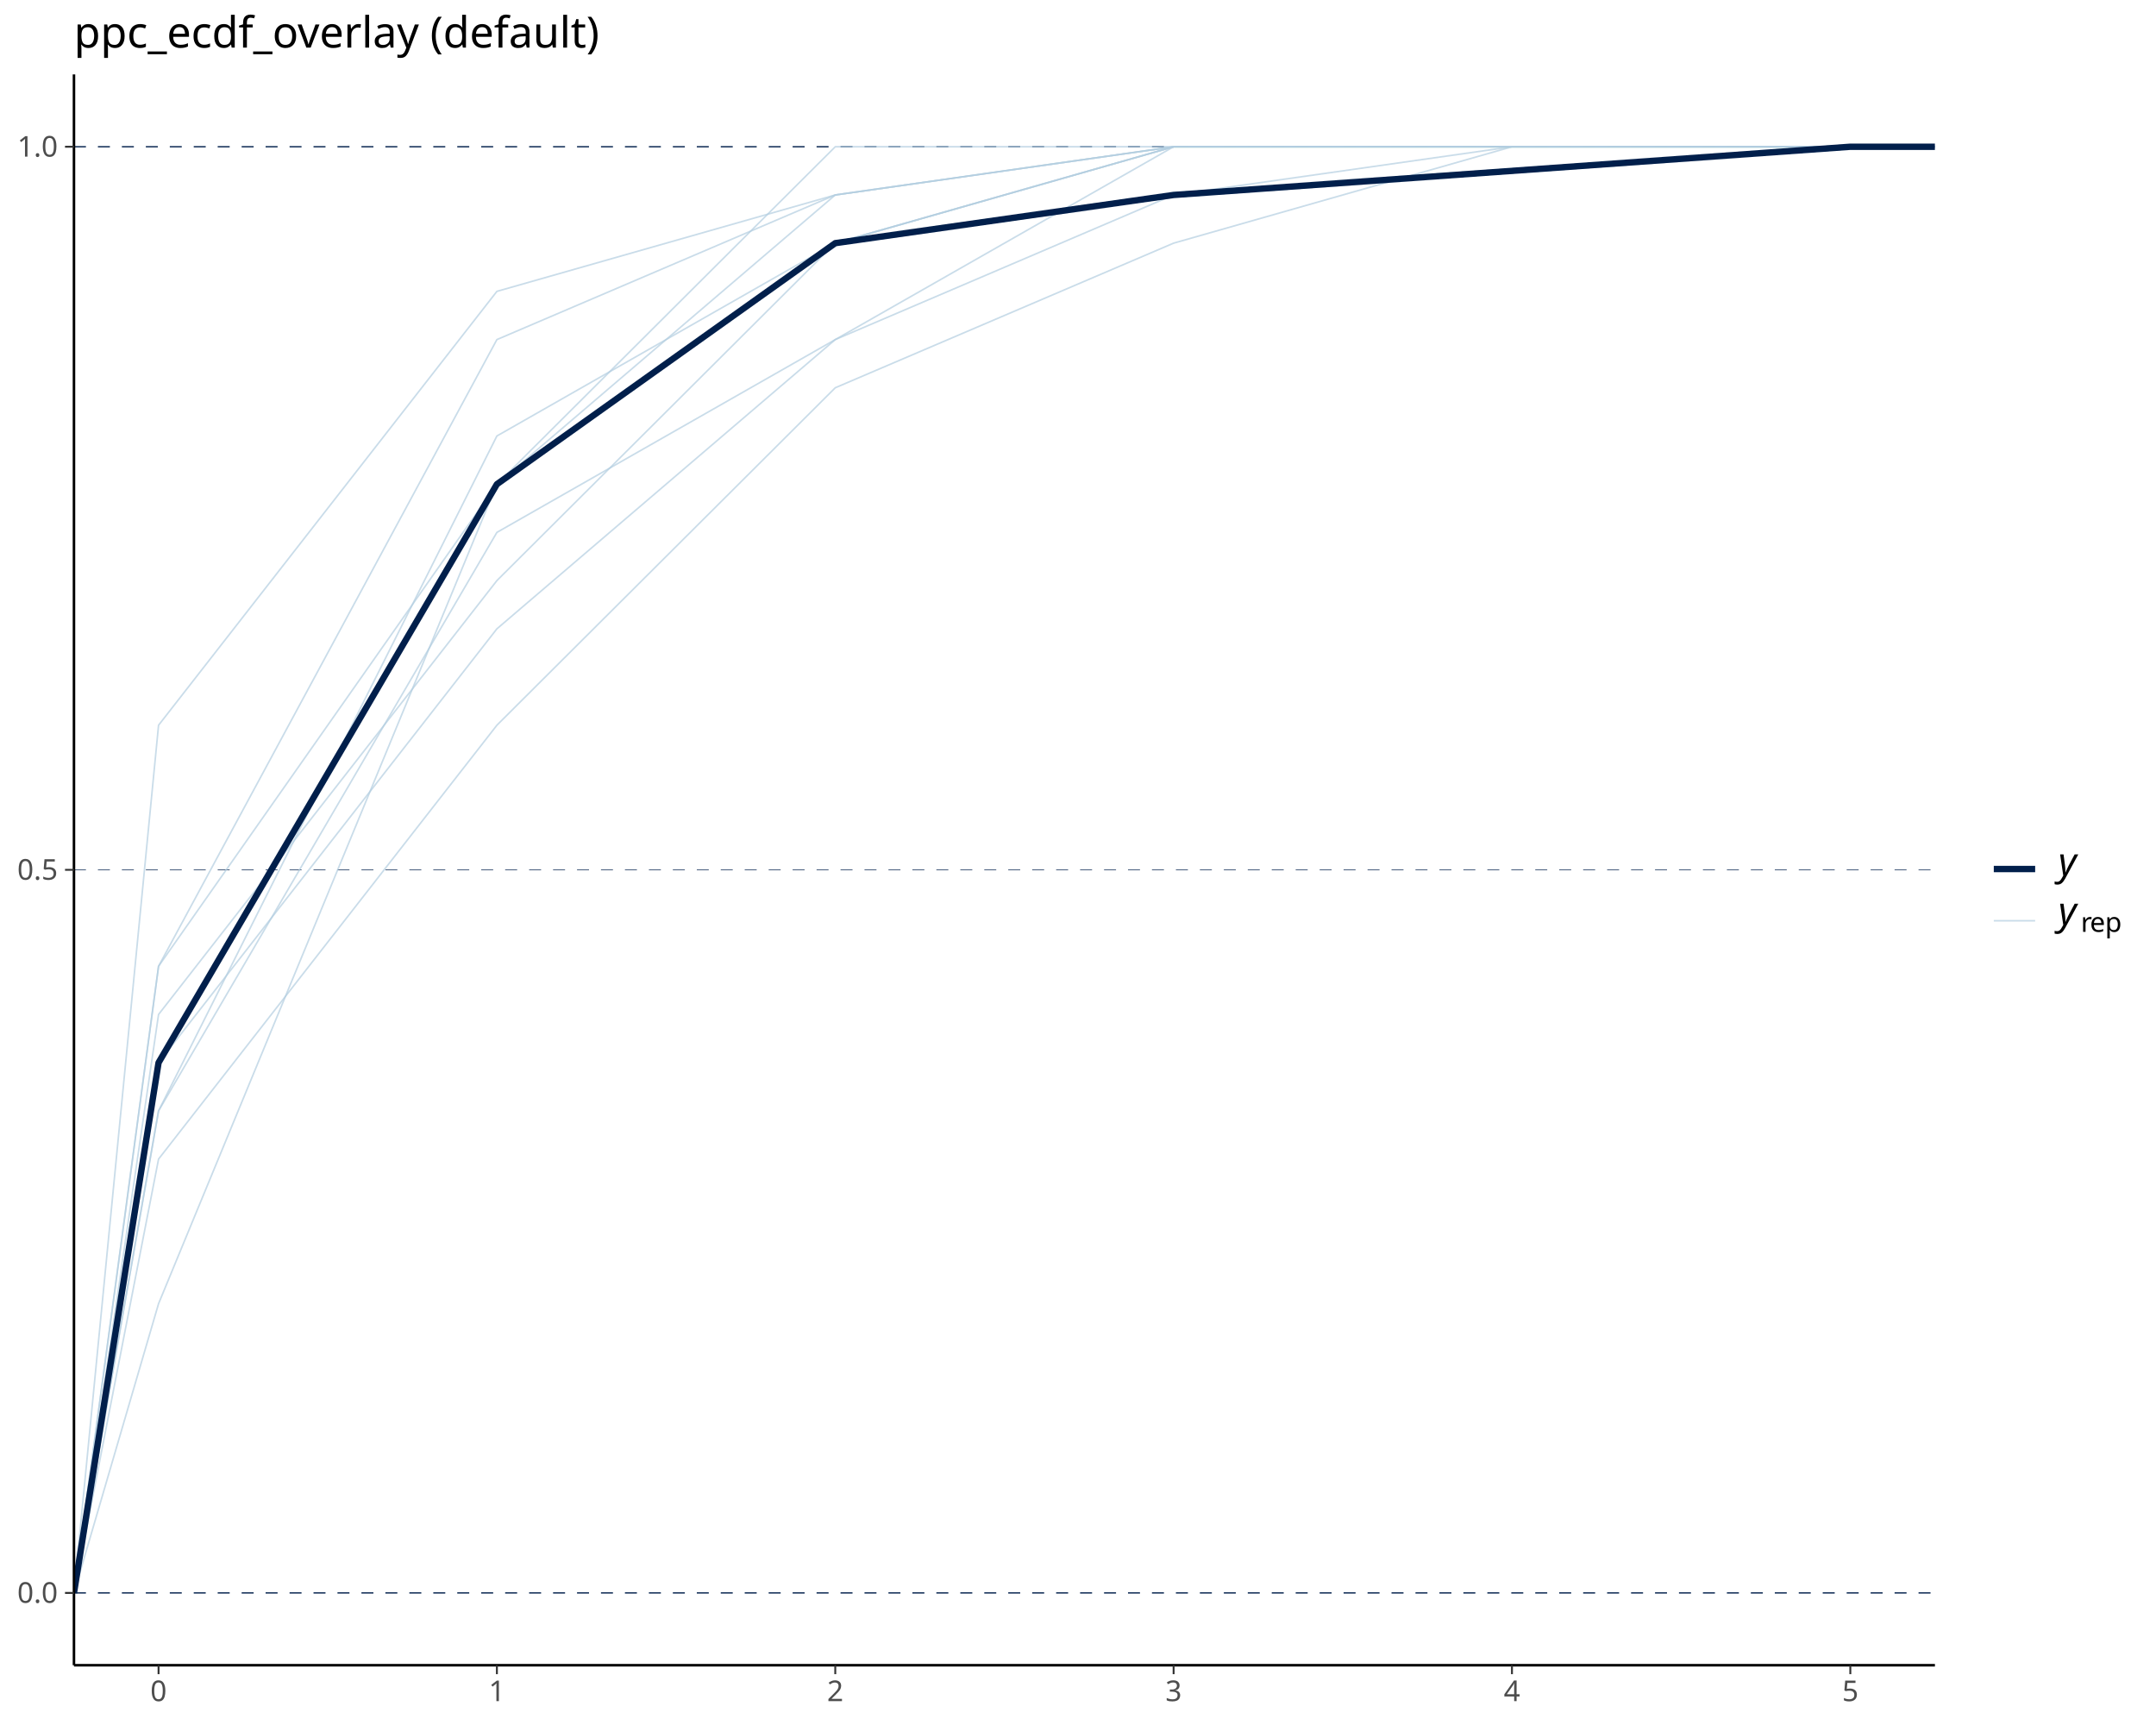
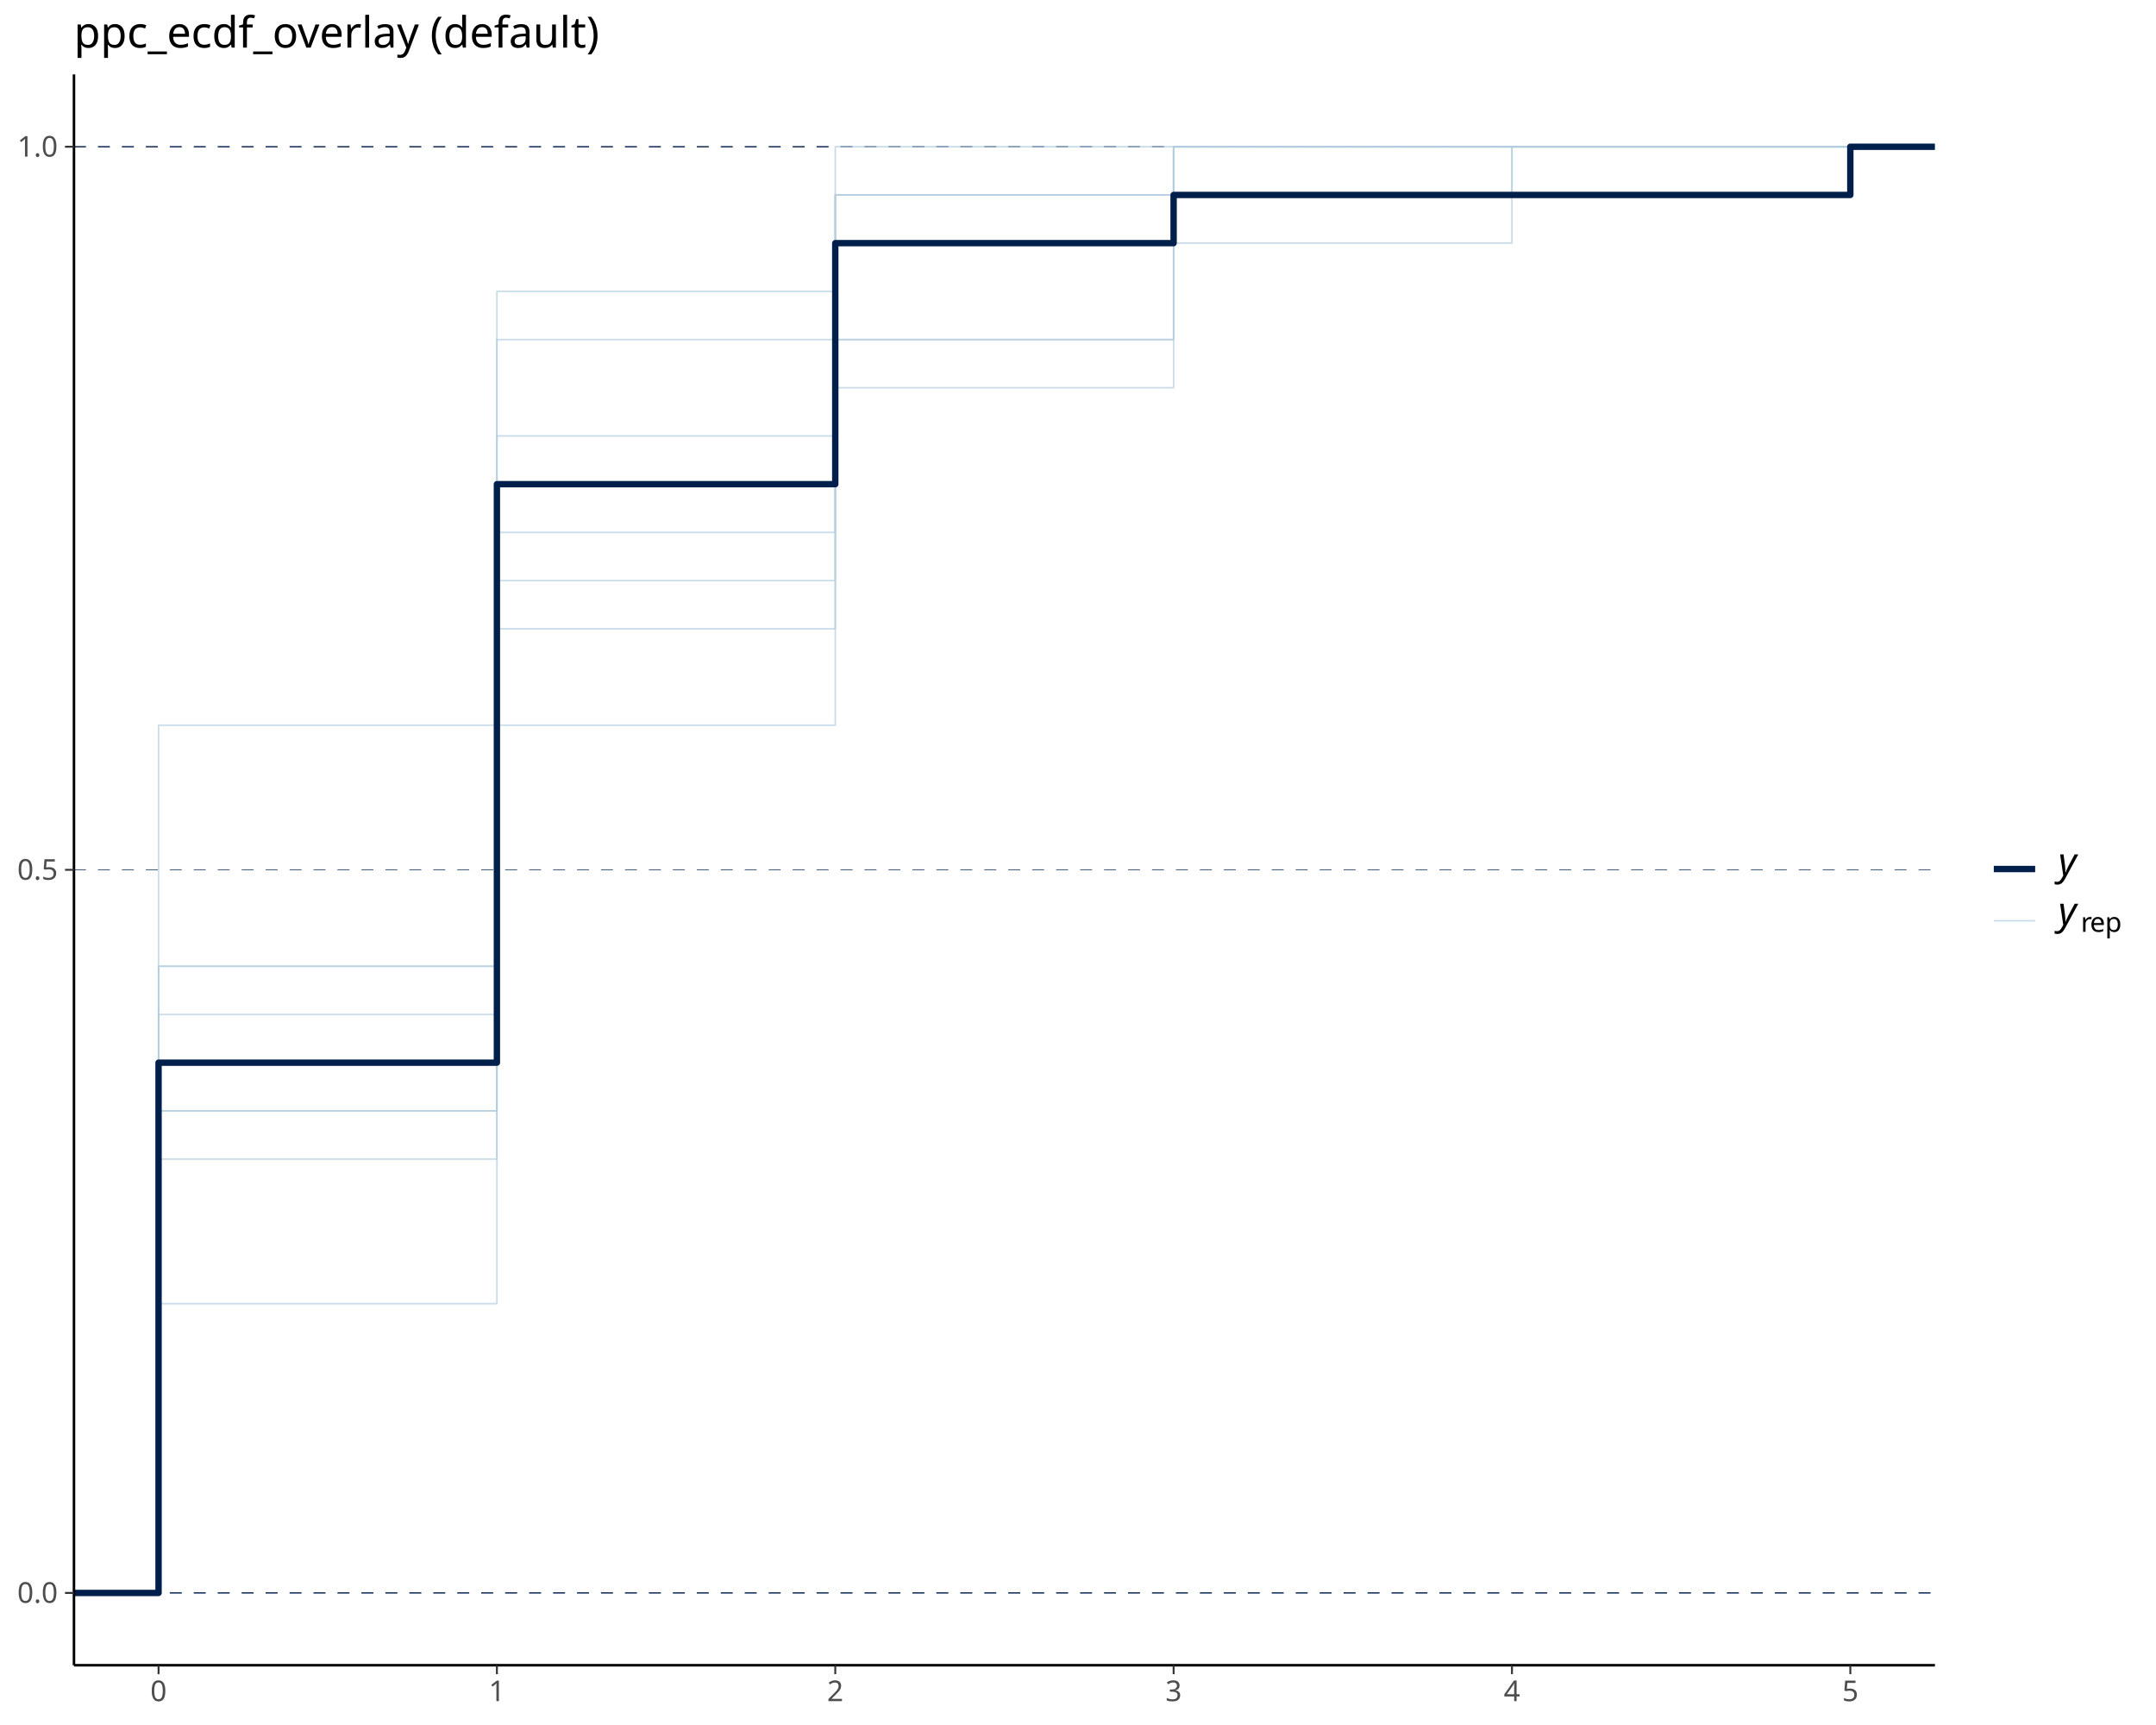
<svg xmlns="http://www.w3.org/2000/svg" class="svglite" data-engine-version="2.0" width="720.00pt" height="576.00pt" viewBox="0 0 720.00 576.00">
  <defs>
    <style type="text/css">
    .svglite line, .svglite polyline, .svglite polygon, .svglite path, .svglite rect, .svglite circle {
      fill: none;
      stroke: #000000;
      stroke-linecap: round;
      stroke-linejoin: round;
      stroke-miterlimit: 10.00;
    }
  </style>
  </defs>
  <rect width="100%" height="100%" style="stroke: none; fill: #FFFFFF;" />
  <defs>
    <clipPath id="cpMC4wMHw3MjAuMDB8MC4wMHw1NzYuMDA=">
      <rect x="0.00" y="0.00" width="720.00" height="576.00" />
    </clipPath>
  </defs>
  <g clip-path="url(#cpMC4wMHw3MjAuMDB8MC4wMHw1NzYuMDA=)">
</g>
  <defs>
    <clipPath id="cpMjQuNzB8NjQ2LjE3fDI0Ljg1fDU1Ni4wNA==">
      <rect x="24.70" y="24.85" width="621.46" height="531.19" />
    </clipPath>
  </defs>
  <g clip-path="url(#cpMjQuNzB8NjQ2LjE3fDI0Ljg1fDU1Ni4wNA==)">
    <line x1="24.70" y1="290.45" x2="646.17" y2="290.45" style="stroke-width: 0.21; stroke: #011F4B; stroke-dasharray: 4.00,4.00; stroke-linecap: butt;" />
    <line x1="24.70" y1="531.90" x2="646.17" y2="531.90" style="stroke-width: 0.43; stroke: #011F4B; stroke-dasharray: 4.00,4.00; stroke-linecap: butt;" />
    <line x1="24.70" y1="49.00" x2="646.17" y2="49.00" style="stroke-width: 0.43; stroke: #011F4B; stroke-dasharray: 4.00,4.00; stroke-linecap: butt;" />
-     <polyline points="24.70,531.90 52.95,435.32 165.94,161.68 278.94,81.19 391.93,49.00 646.17,49.00 " style="stroke-width: 0.53; stroke: #B3CDE0; stroke-opacity: 0.70; stroke-linecap: butt;" />
-     <polyline points="24.70,531.90 52.95,322.64 165.94,161.68 278.94,65.10 391.93,49.00 646.17,49.00 " style="stroke-width: 0.53; stroke: #B3CDE0; stroke-opacity: 0.70; stroke-linecap: butt;" />
-     <polyline points="24.70,531.90 52.95,338.74 165.94,193.87 278.94,81.19 391.93,49.00 646.17,49.00 " style="stroke-width: 0.53; stroke: #B3CDE0; stroke-opacity: 0.70; stroke-linecap: butt;" />
-     <polyline points="24.70,531.90 52.95,387.03 165.94,242.16 278.94,129.48 391.93,81.19 504.92,49.00 646.17,49.00 " style="stroke-width: 0.53; stroke: #B3CDE0; stroke-opacity: 0.70; stroke-linecap: butt;" />
-     <polyline points="24.70,531.90 52.95,370.93 165.94,177.77 278.94,113.39 391.93,65.10 504.92,49.00 646.17,49.00 " style="stroke-width: 0.53; stroke: #B3CDE0; stroke-opacity: 0.70; stroke-linecap: butt;" />
-     <polyline points="24.70,531.90 52.95,322.64 165.94,113.39 278.94,65.10 391.93,49.00 646.17,49.00 " style="stroke-width: 0.53; stroke: #B3CDE0; stroke-opacity: 0.70; stroke-linecap: butt;" />
-     <polyline points="24.70,531.90 52.95,354.84 165.94,161.68 278.94,49.00 646.17,49.00 " style="stroke-width: 0.53; stroke: #B3CDE0; stroke-opacity: 0.70; stroke-linecap: butt;" />
-     <polyline points="24.70,531.90 52.95,354.84 165.94,209.97 278.94,113.39 391.93,49.00 646.17,49.00 " style="stroke-width: 0.53; stroke: #B3CDE0; stroke-opacity: 0.70; stroke-linecap: butt;" />
-     <polyline points="24.70,531.90 52.95,370.93 165.94,145.58 278.94,81.19 391.93,49.00 646.17,49.00 " style="stroke-width: 0.53; stroke: #B3CDE0; stroke-opacity: 0.70; stroke-linecap: butt;" />
-     <polyline points="24.70,531.90 52.95,242.16 165.94,97.29 278.94,65.10 391.93,49.00 646.17,49.00 " style="stroke-width: 0.53; stroke: #B3CDE0; stroke-opacity: 0.70; stroke-linecap: butt;" />
-     <polyline points="24.70,531.90 52.95,354.84 165.94,161.68 278.94,81.19 391.93,65.10 617.92,49.00 646.17,49.00 " style="stroke-width: 2.13; stroke: #011F4B; stroke-linecap: butt;" />
+     <polyline points="24.70,531.90 52.95,531.90 52.95,435.32 165.94,435.32 165.94,161.68 278.94,161.68 278.94,81.19 391.93,81.19 391.93,49.00 646.17,49.00 646.17,49.00 " style="stroke-width: 0.53; stroke: #B3CDE0; stroke-opacity: 0.70; stroke-linecap: butt;" />
+     <polyline points="24.70,531.90 52.95,531.90 52.95,322.64 165.94,322.64 165.94,161.68 278.94,161.68 278.94,65.10 391.93,65.10 391.93,49.00 646.17,49.00 646.17,49.00 " style="stroke-width: 0.53; stroke: #B3CDE0; stroke-opacity: 0.70; stroke-linecap: butt;" />
+     <polyline points="24.70,531.90 52.95,531.90 52.95,338.74 165.94,338.74 165.94,193.87 278.94,193.87 278.94,81.19 391.93,81.19 391.93,49.00 646.17,49.00 646.17,49.00 " style="stroke-width: 0.53; stroke: #B3CDE0; stroke-opacity: 0.70; stroke-linecap: butt;" />
+     <polyline points="24.70,531.90 52.95,531.90 52.95,387.03 165.94,387.03 165.94,242.16 278.94,242.16 278.94,129.48 391.93,129.48 391.93,81.19 504.92,81.19 504.92,49.00 646.17,49.00 646.17,49.00 " style="stroke-width: 0.53; stroke: #B3CDE0; stroke-opacity: 0.70; stroke-linecap: butt;" />
+     <polyline points="24.70,531.90 52.95,531.90 52.95,370.93 165.94,370.93 165.94,177.77 278.94,177.77 278.94,113.39 391.93,113.39 391.93,65.10 504.92,65.10 504.92,49.00 646.17,49.00 646.17,49.00 " style="stroke-width: 0.53; stroke: #B3CDE0; stroke-opacity: 0.70; stroke-linecap: butt;" />
+     <polyline points="24.70,531.90 52.95,531.90 52.95,322.64 165.94,322.64 165.94,113.39 278.94,113.39 278.94,65.10 391.93,65.10 391.93,49.00 646.17,49.00 646.17,49.00 " style="stroke-width: 0.53; stroke: #B3CDE0; stroke-opacity: 0.70; stroke-linecap: butt;" />
+     <polyline points="24.70,531.90 52.95,531.90 52.95,354.84 165.94,354.84 165.94,161.68 278.94,161.68 278.94,49.00 646.17,49.00 646.17,49.00 " style="stroke-width: 0.53; stroke: #B3CDE0; stroke-opacity: 0.70; stroke-linecap: butt;" />
+     <polyline points="24.70,531.90 52.95,531.90 52.95,354.84 165.94,354.84 165.94,209.97 278.94,209.97 278.94,113.39 391.93,113.39 391.93,49.00 646.17,49.00 646.17,49.00 " style="stroke-width: 0.53; stroke: #B3CDE0; stroke-opacity: 0.70; stroke-linecap: butt;" />
+     <polyline points="24.70,531.90 52.95,531.90 52.95,370.93 165.94,370.93 165.94,145.58 278.94,145.58 278.94,81.19 391.93,81.19 391.93,49.00 646.17,49.00 646.17,49.00 " style="stroke-width: 0.53; stroke: #B3CDE0; stroke-opacity: 0.70; stroke-linecap: butt;" />
+     <polyline points="24.70,531.90 52.95,531.90 52.95,242.16 165.94,242.16 165.94,97.29 278.94,97.29 278.94,65.10 391.93,65.10 391.93,49.00 646.17,49.00 646.17,49.00 " style="stroke-width: 0.53; stroke: #B3CDE0; stroke-opacity: 0.70; stroke-linecap: butt;" />
+     <polyline points="24.70,531.90 52.95,531.90 52.95,354.84 165.94,354.84 165.94,161.68 278.94,161.68 278.94,81.19 391.93,81.19 391.93,65.10 617.92,65.10 617.92,49.00 646.17,49.00 646.17,49.00 " style="stroke-width: 2.13; stroke: #011F4B; stroke-linecap: butt;" />
  </g>
  <g clip-path="url(#cpMC4wMHw3MjAuMDB8MC4wMHw1NzYuMDA=)">
    <polyline points="24.70,556.04 24.70,24.85 " style="stroke-width: 0.85; stroke-linecap: butt;" />
    <text x="19.32" y="535.20" text-anchor="end" style="font-size: 9.60px; fill: #4D4D4D; font-family: sans;" textLength="13.35px" lengthAdjust="spacingAndGlyphs">0.0</text>
    <text x="19.32" y="293.75" text-anchor="end" style="font-size: 9.60px; fill: #4D4D4D; font-family: sans;" textLength="13.35px" lengthAdjust="spacingAndGlyphs">0.5</text>
    <text x="19.32" y="52.30" text-anchor="end" style="font-size: 9.60px; fill: #4D4D4D; font-family: sans;" textLength="13.35px" lengthAdjust="spacingAndGlyphs">1.0</text>
    <polyline points="21.71,531.90 24.70,531.90 " style="stroke-width: 0.64; stroke: #333333; stroke-linecap: butt;" />
    <polyline points="21.71,290.45 24.70,290.45 " style="stroke-width: 0.64; stroke: #333333; stroke-linecap: butt;" />
    <polyline points="21.71,49.00 24.70,49.00 " style="stroke-width: 0.64; stroke: #333333; stroke-linecap: butt;" />
    <polyline points="24.70,556.04 646.17,556.04 " style="stroke-width: 0.85; stroke-linecap: butt;" />
    <polyline points="52.95,559.03 52.95,556.04 " style="stroke-width: 0.64; stroke: #333333; stroke-linecap: butt;" />
    <polyline points="165.94,559.03 165.94,556.04 " style="stroke-width: 0.64; stroke: #333333; stroke-linecap: butt;" />
    <polyline points="278.94,559.03 278.94,556.04 " style="stroke-width: 0.64; stroke: #333333; stroke-linecap: butt;" />
    <polyline points="391.93,559.03 391.93,556.04 " style="stroke-width: 0.64; stroke: #333333; stroke-linecap: butt;" />
    <polyline points="504.92,559.03 504.92,556.04 " style="stroke-width: 0.64; stroke: #333333; stroke-linecap: butt;" />
    <polyline points="617.92,559.03 617.92,556.04 " style="stroke-width: 0.64; stroke: #333333; stroke-linecap: butt;" />
    <text x="52.95" y="568.03" text-anchor="middle" style="font-size: 9.60px; fill: #4D4D4D; font-family: sans;" textLength="5.34px" lengthAdjust="spacingAndGlyphs">0</text>
    <text x="165.94" y="568.03" text-anchor="middle" style="font-size: 9.60px; fill: #4D4D4D; font-family: sans;" textLength="5.34px" lengthAdjust="spacingAndGlyphs">1</text>
    <text x="278.94" y="568.03" text-anchor="middle" style="font-size: 9.60px; fill: #4D4D4D; font-family: sans;" textLength="5.34px" lengthAdjust="spacingAndGlyphs">2</text>
    <text x="391.93" y="568.03" text-anchor="middle" style="font-size: 9.60px; fill: #4D4D4D; font-family: sans;" textLength="5.34px" lengthAdjust="spacingAndGlyphs">3</text>
    <text x="504.92" y="568.03" text-anchor="middle" style="font-size: 9.60px; fill: #4D4D4D; font-family: sans;" textLength="5.34px" lengthAdjust="spacingAndGlyphs">4</text>
    <text x="617.92" y="568.03" text-anchor="middle" style="font-size: 9.60px; fill: #4D4D4D; font-family: sans;" textLength="5.34px" lengthAdjust="spacingAndGlyphs">5</text>
    <line x1="665.83" y1="290.17" x2="679.65" y2="290.17" style="stroke-width: 2.13; stroke: #011F4B; stroke-linecap: butt;" />
    <line x1="665.83" y1="307.45" x2="679.65" y2="307.45" style="stroke-width: 0.53; stroke: #B3CDE0; stroke-opacity: 0.70; stroke-linecap: butt;" />
    <text x="687.36" y="292.26" style="font-size: 13.00px; font-style: italic; font-family: sans;" textLength="6.51px" lengthAdjust="spacingAndGlyphs">y</text>
    <text x="687.36" y="308.74" style="font-size: 13.00px; font-style: italic; font-family: sans;" textLength="6.51px" lengthAdjust="spacingAndGlyphs">y</text>
    <text x="694.89" y="311.15" style="font-size: 9.10px; font-family: sans;" textLength="3.03px" lengthAdjust="spacingAndGlyphs">r</text>
    <text x="697.92" y="311.15" style="font-size: 9.10px; font-family: sans;" textLength="5.06px" lengthAdjust="spacingAndGlyphs">e</text>
    <text x="702.98" y="311.15" style="font-size: 9.10px; font-family: sans;" textLength="5.06px" lengthAdjust="spacingAndGlyphs">p</text>
    <text x="24.70" y="15.89" style="font-size: 14.40px; font-family: sans;" textLength="169.72px" lengthAdjust="spacingAndGlyphs">ppc_ecdf_overlay (default)</text>
  </g>
</svg>
